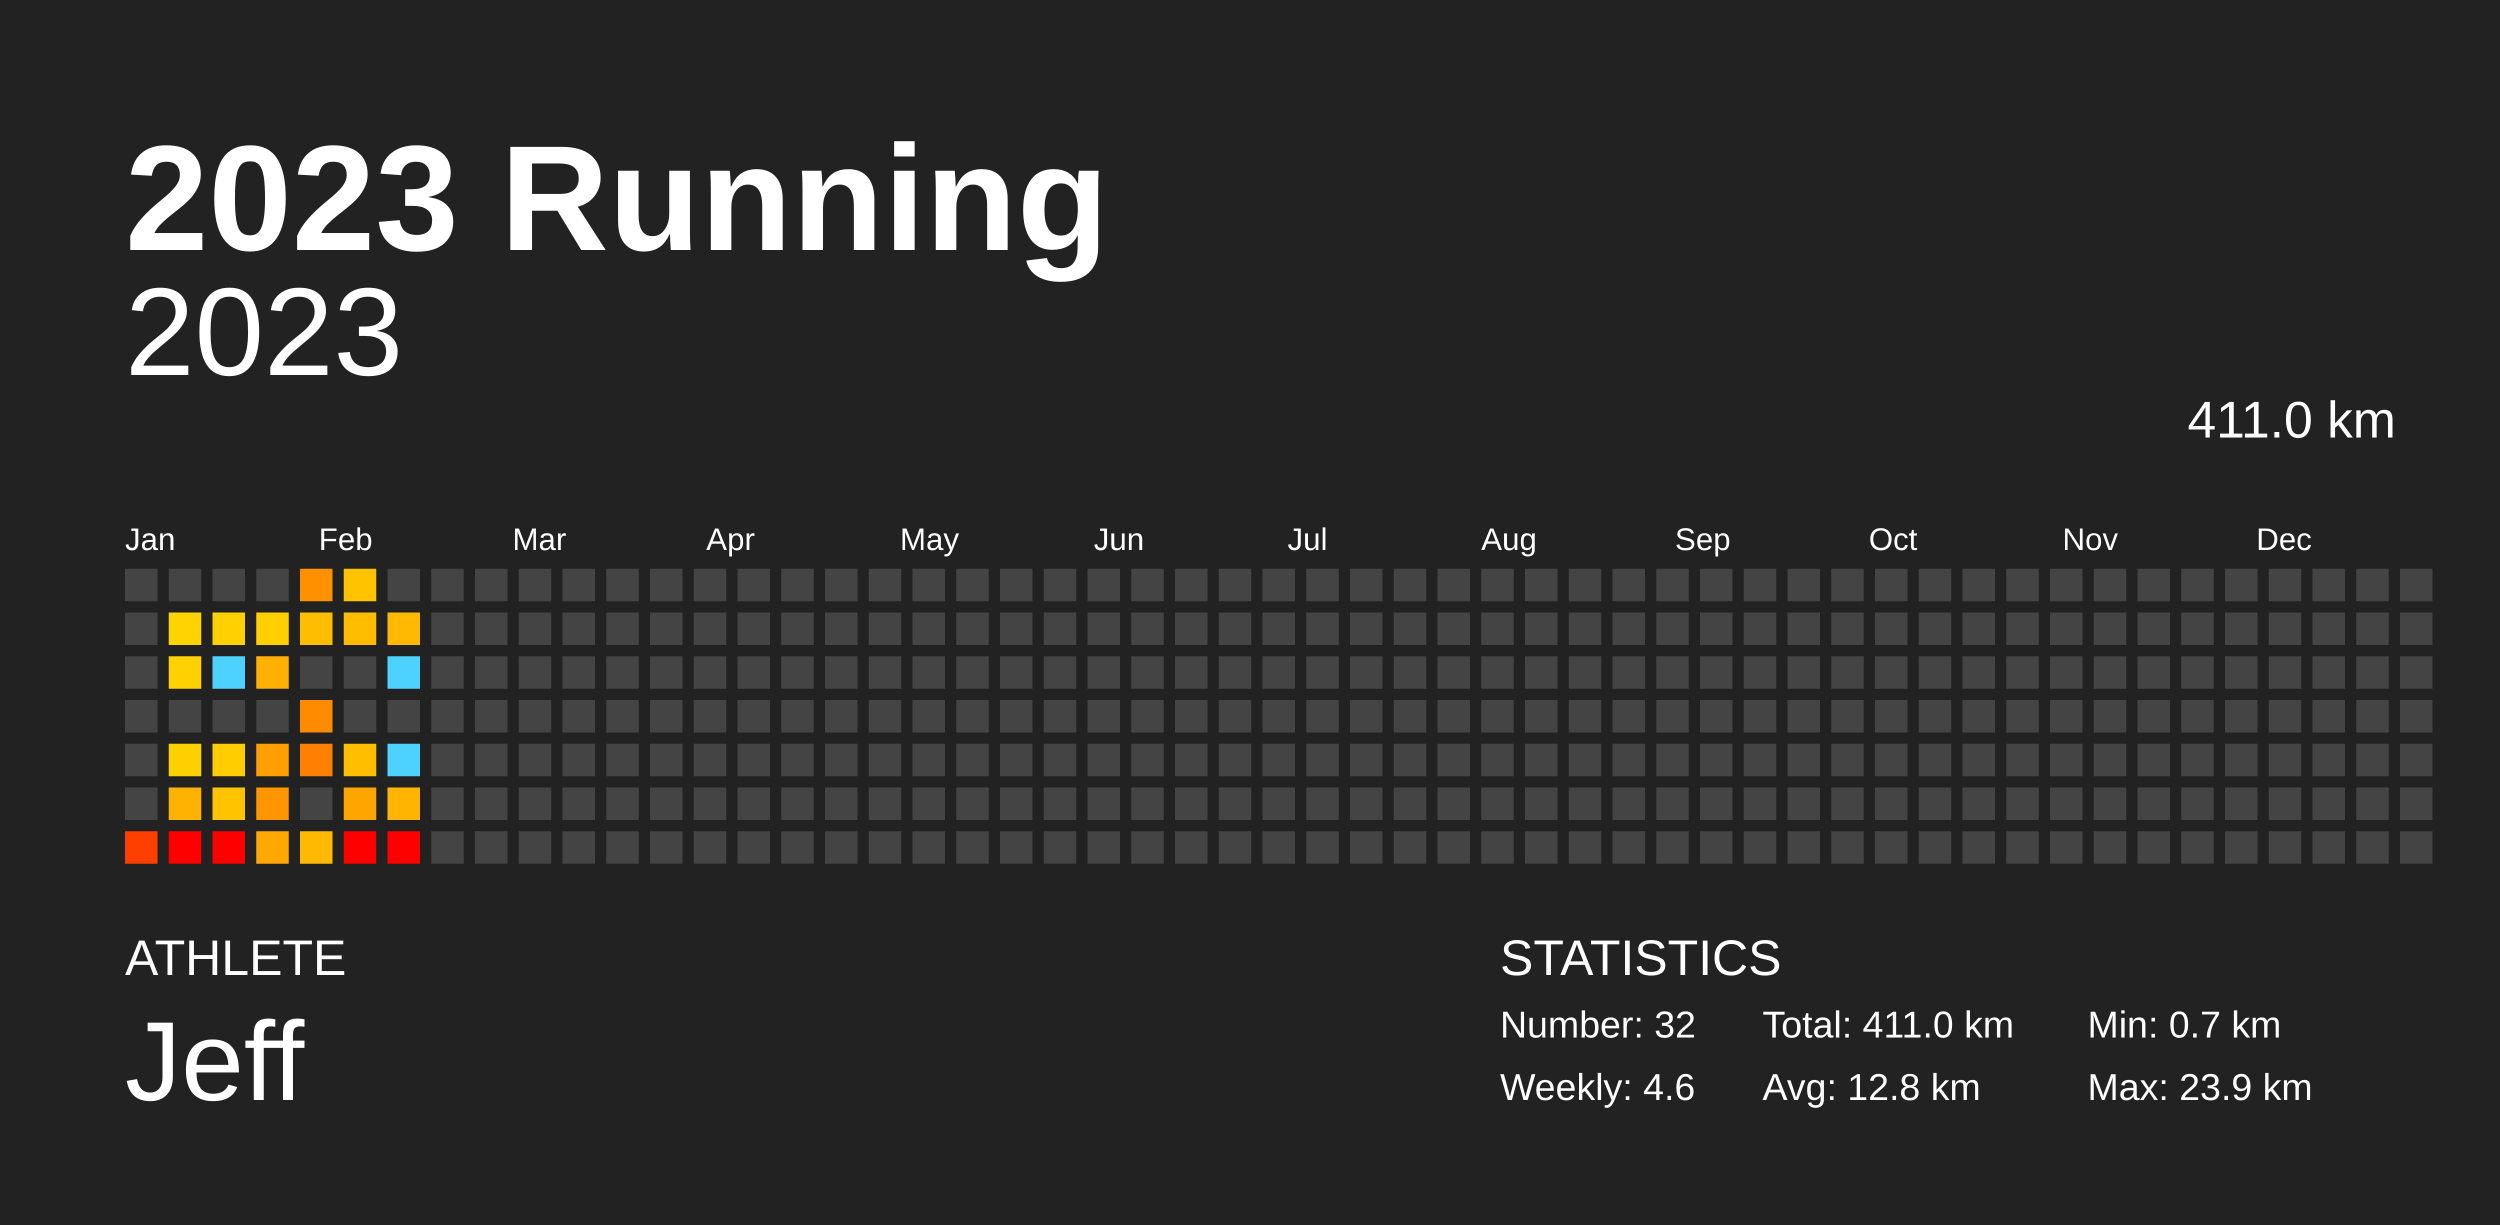
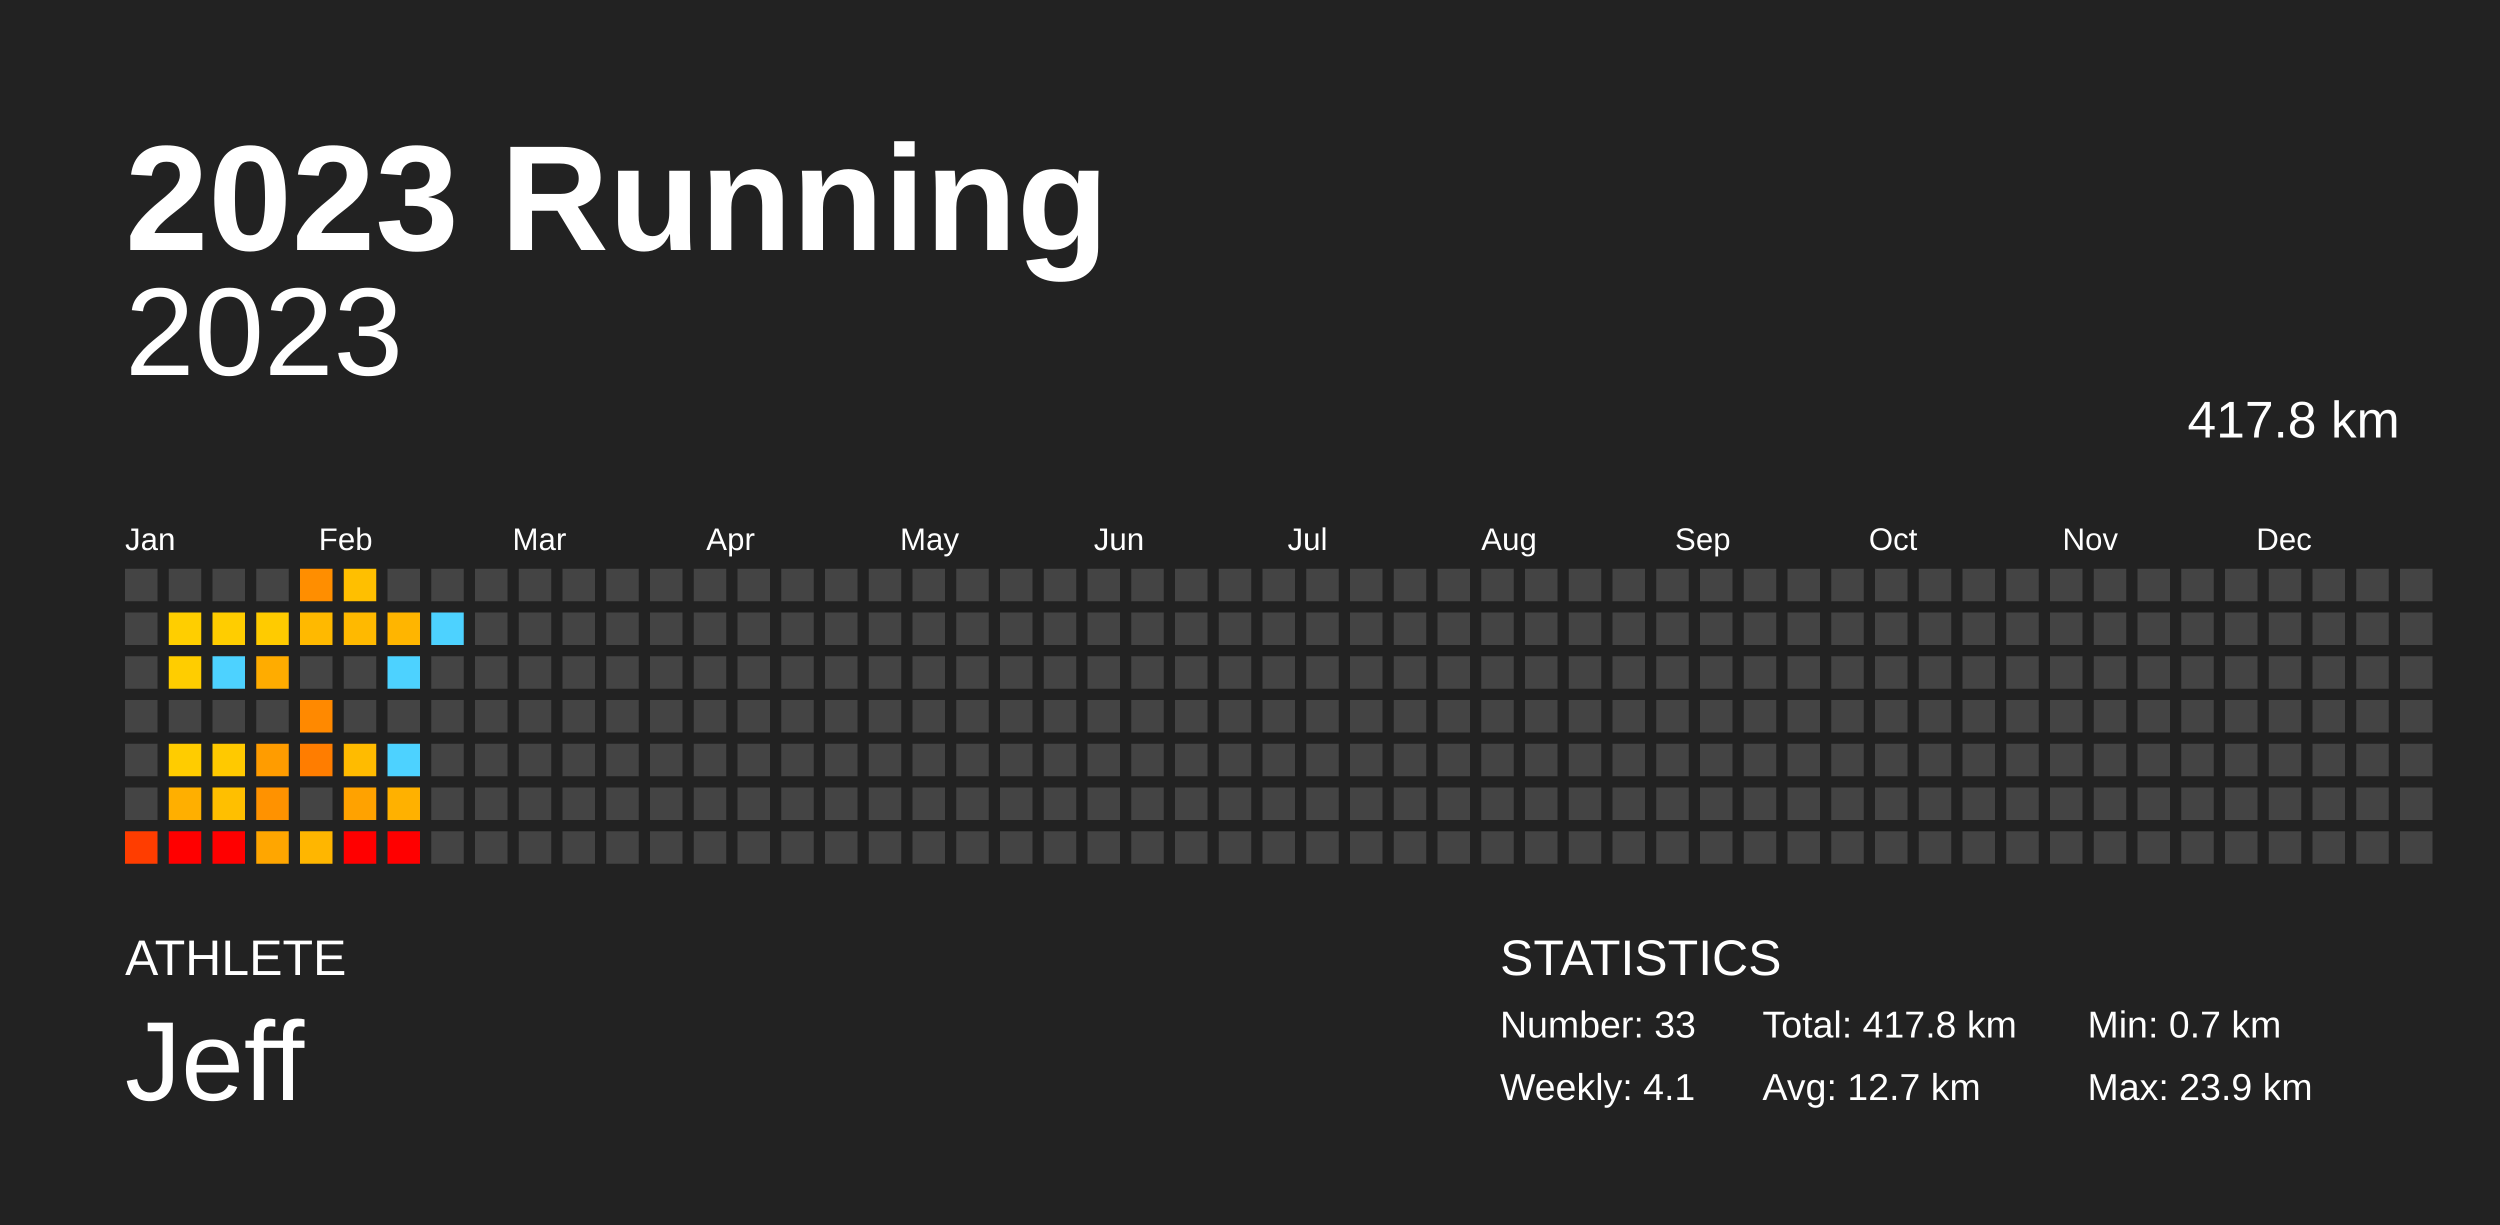
<svg xmlns="http://www.w3.org/2000/svg" baseProfile="full" height="98mm" version="1.1" viewBox="0,0,200,98" width="200mm">
  <defs />
  <rect fill="#222222" height="98" width="200" x="0" y="0" />
  <text fill="#FFFFFF" style="font-size:12px; font-family:Arial; font-weight:bold;" x="10" y="20">2023 Running</text>
  <text fill="#FFFFFF" style="font-size:4px; font-family:Arial" x="10" y="78">ATHLETE</text>
  <text fill="#FFFFFF" style="font-size:9px; font-family:Arial" x="10" y="88">Jeff</text>
  <text fill="#FFFFFF" style="font-size:4px; font-family:Arial" x="120" y="78">STATISTICS</text>
-   <text fill="#FFFFFF" style="font-size:3px; font-family:Arial" x="120" y="83">Number: 32</text>
-   <text fill="#FFFFFF" style="font-size:3px; font-family:Arial" x="120" y="88">Weekly: 4.6</text>
-   <text fill="#FFFFFF" style="font-size:3px; font-family:Arial" x="141" y="83">Total: 411.0 km</text>
-   <text fill="#FFFFFF" style="font-size:3px; font-family:Arial" x="141" y="88">Avg: 12.8 km</text>
+   <text fill="#FFFFFF" style="font-size:3px; font-family:Arial" x="120" y="83">Number: 33</text>
+   <text fill="#FFFFFF" style="font-size:3px; font-family:Arial" x="120" y="88">Weekly: 4.1</text>
+   <text fill="#FFFFFF" style="font-size:3px; font-family:Arial" x="141" y="83">Total: 417.8 km</text>
+   <text fill="#FFFFFF" style="font-size:3px; font-family:Arial" x="141" y="88">Avg: 12.7 km</text>
  <text fill="#FFFFFF" style="font-size:3px; font-family:Arial" x="167" y="83">Min: 0.7 km</text>
  <text fill="#FFFFFF" style="font-size:3px; font-family:Arial" x="167" y="88">Max: 23.9 km</text>
  <text alignment-baseline="hanging" fill="#FFFFFF" style="font-size:10.0px; font-family:Arial;" x="10" y="30">2023</text>
-   <text alignment-baseline="hanging" fill="#FFFFFF" style="font-size:4.125px; font-family:Arial;" x="175" y="35">411.0 km</text>
+   <text alignment-baseline="hanging" fill="#FFFFFF" style="font-size:4.125px; font-family:Arial;" x="175" y="35">417.8 km</text>
  <text fill="#FFFFFF" style="font-size:2.5px; font-family:Arial" x="10.0" y="44">Jan</text>
  <text fill="#FFFFFF" style="font-size:2.5px; font-family:Arial" x="25.5" y="44">Feb</text>
  <text fill="#FFFFFF" style="font-size:2.5px; font-family:Arial" x="41.0" y="44">Mar</text>
  <text fill="#FFFFFF" style="font-size:2.5px; font-family:Arial" x="56.5" y="44">Apr</text>
  <text fill="#FFFFFF" style="font-size:2.5px; font-family:Arial" x="72.0" y="44">May</text>
  <text fill="#FFFFFF" style="font-size:2.5px; font-family:Arial" x="87.5" y="44">Jun</text>
  <text fill="#FFFFFF" style="font-size:2.5px; font-family:Arial" x="103.0" y="44">Jul</text>
  <text fill="#FFFFFF" style="font-size:2.5px; font-family:Arial" x="118.5" y="44">Aug</text>
  <text fill="#FFFFFF" style="font-size:2.5px; font-family:Arial" x="134.0" y="44">Sep</text>
  <text fill="#FFFFFF" style="font-size:2.5px; font-family:Arial" x="149.5" y="44">Oct</text>
  <text fill="#FFFFFF" style="font-size:2.5px; font-family:Arial" x="165.0" y="44">Nov</text>
  <text fill="#FFFFFF" style="font-size:2.5px; font-family:Arial" x="180.5" y="44">Dec</text>
  <rect fill="#444444" height="2.6" width="2.6" x="10.0" y="45.5" />
  <rect fill="#444444" height="2.6" width="2.6" x="10.0" y="49.0" />
  <rect fill="#444444" height="2.6" width="2.6" x="10.0" y="52.5" />
  <rect fill="#444444" height="2.6" width="2.6" x="10.0" y="56.0" />
  <rect fill="#444444" height="2.6" width="2.6" x="10.0" y="59.5" />
  <rect fill="#444444" height="2.6" width="2.6" x="10.0" y="63.0" />
-   <rect fill="#ff3f00" height="2.6" width="2.6" x="10.0" y="66.5" />
+   <rect fill="#ff3d00" height="2.6" width="2.6" x="10.0" y="66.5" />
  <rect fill="#444444" height="2.6" width="2.6" x="13.5" y="45.5" />
-   <rect fill="#ffd200" height="2.6" width="2.6" x="13.5" y="49.0" />
-   <rect fill="#ffd100" height="2.6" width="2.6" x="13.5" y="52.5" />
+   <rect fill="#ffce00" height="2.6" width="2.6" x="13.5" y="49.0" />
+   <rect fill="#ffcd00" height="2.6" width="2.6" x="13.5" y="52.5" />
  <rect fill="#444444" height="2.6" width="2.6" x="13.5" y="56.0" />
-   <rect fill="#ffd000" height="2.6" width="2.6" x="13.5" y="59.5" />
-   <rect fill="#ffb300" height="2.6" width="2.6" x="13.5" y="63.0" />
+   <rect fill="#ffcc00" height="2.6" width="2.6" x="13.5" y="59.5" />
+   <rect fill="#ffaf00" height="2.6" width="2.6" x="13.5" y="63.0" />
  <rect fill="red" height="2.6" width="2.6" x="13.5" y="66.5" />
  <rect fill="#444444" height="2.6" width="2.6" x="17.0" y="45.5" />
-   <rect fill="#ffd100" height="2.6" width="2.6" x="17.0" y="49.0" />
+   <rect fill="#ffcd00" height="2.6" width="2.6" x="17.0" y="49.0" />
  <rect fill="#4dd2ff" height="2.6" width="2.6" x="17.0" y="52.5" />
  <rect fill="#444444" height="2.6" width="2.6" x="17.0" y="56.0" />
-   <rect fill="#ffcd00" height="2.6" width="2.6" x="17.0" y="59.5" />
-   <rect fill="#ffc300" height="2.6" width="2.6" x="17.0" y="63.0" />
+   <rect fill="#ffc900" height="2.6" width="2.6" x="17.0" y="59.5" />
+   <rect fill="#ffbf00" height="2.6" width="2.6" x="17.0" y="63.0" />
  <rect fill="red" height="2.6" width="2.6" x="17.0" y="66.5" />
  <rect fill="#444444" height="2.6" width="2.6" x="20.5" y="45.5" />
-   <rect fill="#ffcf00" height="2.6" width="2.6" x="20.5" y="49.0" />
-   <rect fill="#ffb000" height="2.6" width="2.6" x="20.5" y="52.5" />
+   <rect fill="#ffcb00" height="2.6" width="2.6" x="20.5" y="49.0" />
+   <rect fill="#ffac00" height="2.6" width="2.6" x="20.5" y="52.5" />
  <rect fill="#444444" height="2.6" width="2.6" x="20.5" y="56.0" />
-   <rect fill="#ff9f00" height="2.6" width="2.6" x="20.5" y="59.5" />
-   <rect fill="#ff9500" height="2.6" width="2.6" x="20.5" y="63.0" />
-   <rect fill="#ffa900" height="2.6" width="2.6" x="20.5" y="66.5" />
-   <rect fill="#ff9000" height="2.6" width="2.6" x="24.0" y="45.5" />
-   <rect fill="#ffbd00" height="2.6" width="2.6" x="24.0" y="49.0" />
+   <rect fill="#ff9c00" height="2.6" width="2.6" x="20.5" y="59.5" />
+   <rect fill="#ff9200" height="2.6" width="2.6" x="20.5" y="63.0" />
+   <rect fill="#ffa600" height="2.6" width="2.6" x="20.5" y="66.5" />
+   <rect fill="#ff8e00" height="2.6" width="2.6" x="24.0" y="45.5" />
+   <rect fill="#ffb900" height="2.6" width="2.6" x="24.0" y="49.0" />
  <rect fill="#444444" height="2.6" width="2.6" x="24.0" y="52.5" />
-   <rect fill="#ff8c00" height="2.6" width="2.6" x="24.0" y="56.0" />
-   <rect fill="#ff7f00" height="2.6" width="2.6" x="24.0" y="59.5" />
+   <rect fill="#ff8900" height="2.6" width="2.6" x="24.0" y="56.0" />
+   <rect fill="#ff7d00" height="2.6" width="2.6" x="24.0" y="59.5" />
  <rect fill="#444444" height="2.6" width="2.6" x="24.0" y="63.0" />
-   <rect fill="#ffb900" height="2.6" width="2.6" x="24.0" y="66.5" />
-   <rect fill="#ffc300" height="2.6" width="2.6" x="27.5" y="45.5" />
-   <rect fill="#ffbc00" height="2.6" width="2.6" x="27.5" y="49.0" />
+   <rect fill="#ffb600" height="2.6" width="2.6" x="24.0" y="66.5" />
+   <rect fill="#ffbf00" height="2.6" width="2.6" x="27.5" y="45.5" />
+   <rect fill="#ffb900" height="2.6" width="2.6" x="27.5" y="49.0" />
  <rect fill="#444444" height="2.6" width="2.6" x="27.5" y="52.5" />
  <rect fill="#444444" height="2.6" width="2.6" x="27.5" y="56.0" />
-   <rect fill="#ffbf00" height="2.6" width="2.6" x="27.5" y="59.5" />
-   <rect fill="#ffa500" height="2.6" width="2.6" x="27.5" y="63.0" />
+   <rect fill="#ffbb00" height="2.6" width="2.6" x="27.5" y="59.5" />
+   <rect fill="#ffa200" height="2.6" width="2.6" x="27.5" y="63.0" />
  <rect fill="red" height="2.6" width="2.6" x="27.5" y="66.5" />
  <rect fill="#444444" height="2.6" width="2.6" x="31.0" y="45.5" />
-   <rect fill="#ffb900" height="2.6" width="2.6" x="31.0" y="49.0" />
+   <rect fill="#ffb500" height="2.6" width="2.6" x="31.0" y="49.0" />
  <rect fill="#4dd2ff" height="2.6" width="2.6" x="31.0" y="52.5" />
  <rect fill="#444444" height="2.6" width="2.6" x="31.0" y="56.0" />
  <rect fill="#4dd2ff" height="2.6" width="2.6" x="31.0" y="59.5" />
-   <rect fill="#ffb500" height="2.6" width="2.6" x="31.0" y="63.0" />
+   <rect fill="#ffb100" height="2.6" width="2.6" x="31.0" y="63.0" />
  <rect fill="red" height="2.6" width="2.6" x="31.0" y="66.5" />
  <rect fill="#444444" height="2.6" width="2.6" x="34.5" y="45.5" />
-   <rect fill="#444444" height="2.6" width="2.6" x="34.5" y="49.0" />
+   <rect fill="#4dd2ff" height="2.6" width="2.6" x="34.5" y="49.0" />
  <rect fill="#444444" height="2.6" width="2.6" x="34.5" y="52.5" />
  <rect fill="#444444" height="2.6" width="2.6" x="34.5" y="56.0" />
  <rect fill="#444444" height="2.6" width="2.6" x="34.5" y="59.5" />
  <rect fill="#444444" height="2.6" width="2.6" x="34.5" y="63.0" />
  <rect fill="#444444" height="2.6" width="2.6" x="34.5" y="66.5" />
  <rect fill="#444444" height="2.6" width="2.6" x="38.0" y="45.5" />
  <rect fill="#444444" height="2.6" width="2.6" x="38.0" y="49.0" />
  <rect fill="#444444" height="2.6" width="2.6" x="38.0" y="52.5" />
  <rect fill="#444444" height="2.6" width="2.6" x="38.0" y="56.0" />
  <rect fill="#444444" height="2.6" width="2.6" x="38.0" y="59.5" />
  <rect fill="#444444" height="2.6" width="2.6" x="38.0" y="63.0" />
  <rect fill="#444444" height="2.6" width="2.6" x="38.0" y="66.5" />
  <rect fill="#444444" height="2.6" width="2.6" x="41.5" y="45.5" />
  <rect fill="#444444" height="2.6" width="2.6" x="41.5" y="49.0" />
  <rect fill="#444444" height="2.6" width="2.6" x="41.5" y="52.5" />
  <rect fill="#444444" height="2.6" width="2.6" x="41.5" y="56.0" />
  <rect fill="#444444" height="2.6" width="2.6" x="41.5" y="59.5" />
  <rect fill="#444444" height="2.6" width="2.6" x="41.5" y="63.0" />
  <rect fill="#444444" height="2.6" width="2.6" x="41.5" y="66.5" />
  <rect fill="#444444" height="2.6" width="2.6" x="45.0" y="45.5" />
  <rect fill="#444444" height="2.6" width="2.6" x="45.0" y="49.0" />
  <rect fill="#444444" height="2.6" width="2.6" x="45.0" y="52.5" />
  <rect fill="#444444" height="2.6" width="2.6" x="45.0" y="56.0" />
  <rect fill="#444444" height="2.6" width="2.6" x="45.0" y="59.5" />
  <rect fill="#444444" height="2.6" width="2.6" x="45.0" y="63.0" />
  <rect fill="#444444" height="2.6" width="2.6" x="45.0" y="66.5" />
  <rect fill="#444444" height="2.6" width="2.6" x="48.5" y="45.5" />
  <rect fill="#444444" height="2.6" width="2.6" x="48.5" y="49.0" />
  <rect fill="#444444" height="2.6" width="2.6" x="48.5" y="52.5" />
  <rect fill="#444444" height="2.6" width="2.6" x="48.5" y="56.0" />
  <rect fill="#444444" height="2.6" width="2.6" x="48.5" y="59.5" />
  <rect fill="#444444" height="2.6" width="2.6" x="48.5" y="63.0" />
  <rect fill="#444444" height="2.6" width="2.6" x="48.5" y="66.5" />
  <rect fill="#444444" height="2.6" width="2.6" x="52.0" y="45.5" />
  <rect fill="#444444" height="2.6" width="2.6" x="52.0" y="49.0" />
  <rect fill="#444444" height="2.6" width="2.6" x="52.0" y="52.5" />
  <rect fill="#444444" height="2.6" width="2.6" x="52.0" y="56.0" />
  <rect fill="#444444" height="2.6" width="2.6" x="52.0" y="59.5" />
  <rect fill="#444444" height="2.6" width="2.6" x="52.0" y="63.0" />
  <rect fill="#444444" height="2.6" width="2.6" x="52.0" y="66.5" />
  <rect fill="#444444" height="2.6" width="2.6" x="55.5" y="45.5" />
  <rect fill="#444444" height="2.6" width="2.6" x="55.5" y="49.0" />
  <rect fill="#444444" height="2.6" width="2.6" x="55.5" y="52.5" />
  <rect fill="#444444" height="2.6" width="2.6" x="55.5" y="56.0" />
  <rect fill="#444444" height="2.6" width="2.6" x="55.5" y="59.5" />
  <rect fill="#444444" height="2.6" width="2.6" x="55.5" y="63.0" />
  <rect fill="#444444" height="2.6" width="2.6" x="55.5" y="66.5" />
  <rect fill="#444444" height="2.6" width="2.6" x="59.0" y="45.5" />
  <rect fill="#444444" height="2.6" width="2.6" x="59.0" y="49.0" />
  <rect fill="#444444" height="2.6" width="2.6" x="59.0" y="52.5" />
  <rect fill="#444444" height="2.6" width="2.6" x="59.0" y="56.0" />
  <rect fill="#444444" height="2.6" width="2.6" x="59.0" y="59.5" />
  <rect fill="#444444" height="2.6" width="2.6" x="59.0" y="63.0" />
  <rect fill="#444444" height="2.6" width="2.6" x="59.0" y="66.5" />
  <rect fill="#444444" height="2.6" width="2.6" x="62.5" y="45.5" />
  <rect fill="#444444" height="2.6" width="2.6" x="62.5" y="49.0" />
  <rect fill="#444444" height="2.6" width="2.6" x="62.5" y="52.5" />
  <rect fill="#444444" height="2.6" width="2.6" x="62.5" y="56.0" />
  <rect fill="#444444" height="2.6" width="2.6" x="62.5" y="59.5" />
  <rect fill="#444444" height="2.6" width="2.6" x="62.5" y="63.0" />
  <rect fill="#444444" height="2.6" width="2.6" x="62.5" y="66.5" />
  <rect fill="#444444" height="2.6" width="2.6" x="66.0" y="45.5" />
  <rect fill="#444444" height="2.6" width="2.6" x="66.0" y="49.0" />
  <rect fill="#444444" height="2.6" width="2.6" x="66.0" y="52.5" />
  <rect fill="#444444" height="2.6" width="2.6" x="66.0" y="56.0" />
  <rect fill="#444444" height="2.6" width="2.6" x="66.0" y="59.5" />
  <rect fill="#444444" height="2.6" width="2.6" x="66.0" y="63.0" />
  <rect fill="#444444" height="2.6" width="2.6" x="66.0" y="66.5" />
  <rect fill="#444444" height="2.6" width="2.6" x="69.5" y="45.5" />
  <rect fill="#444444" height="2.6" width="2.6" x="69.5" y="49.0" />
  <rect fill="#444444" height="2.6" width="2.6" x="69.5" y="52.5" />
  <rect fill="#444444" height="2.6" width="2.6" x="69.5" y="56.0" />
  <rect fill="#444444" height="2.6" width="2.6" x="69.5" y="59.5" />
  <rect fill="#444444" height="2.6" width="2.6" x="69.5" y="63.0" />
  <rect fill="#444444" height="2.6" width="2.6" x="69.5" y="66.5" />
  <rect fill="#444444" height="2.6" width="2.6" x="73.0" y="45.5" />
  <rect fill="#444444" height="2.6" width="2.6" x="73.0" y="49.0" />
  <rect fill="#444444" height="2.6" width="2.6" x="73.0" y="52.5" />
  <rect fill="#444444" height="2.6" width="2.6" x="73.0" y="56.0" />
  <rect fill="#444444" height="2.6" width="2.6" x="73.0" y="59.5" />
  <rect fill="#444444" height="2.6" width="2.6" x="73.0" y="63.0" />
  <rect fill="#444444" height="2.6" width="2.6" x="73.0" y="66.5" />
  <rect fill="#444444" height="2.6" width="2.6" x="76.5" y="45.5" />
  <rect fill="#444444" height="2.6" width="2.6" x="76.5" y="49.0" />
  <rect fill="#444444" height="2.6" width="2.6" x="76.5" y="52.5" />
  <rect fill="#444444" height="2.6" width="2.6" x="76.5" y="56.0" />
  <rect fill="#444444" height="2.6" width="2.6" x="76.5" y="59.5" />
  <rect fill="#444444" height="2.6" width="2.6" x="76.5" y="63.0" />
  <rect fill="#444444" height="2.6" width="2.6" x="76.5" y="66.5" />
  <rect fill="#444444" height="2.6" width="2.6" x="80.0" y="45.5" />
  <rect fill="#444444" height="2.6" width="2.6" x="80.0" y="49.0" />
  <rect fill="#444444" height="2.6" width="2.6" x="80.0" y="52.5" />
  <rect fill="#444444" height="2.6" width="2.6" x="80.0" y="56.0" />
  <rect fill="#444444" height="2.6" width="2.6" x="80.0" y="59.5" />
  <rect fill="#444444" height="2.6" width="2.6" x="80.0" y="63.0" />
  <rect fill="#444444" height="2.6" width="2.6" x="80.0" y="66.5" />
  <rect fill="#444444" height="2.6" width="2.6" x="83.5" y="45.5" />
  <rect fill="#444444" height="2.6" width="2.6" x="83.5" y="49.0" />
  <rect fill="#444444" height="2.6" width="2.6" x="83.5" y="52.5" />
  <rect fill="#444444" height="2.6" width="2.6" x="83.5" y="56.0" />
  <rect fill="#444444" height="2.6" width="2.6" x="83.5" y="59.5" />
  <rect fill="#444444" height="2.6" width="2.6" x="83.5" y="63.0" />
  <rect fill="#444444" height="2.6" width="2.6" x="83.5" y="66.5" />
  <rect fill="#444444" height="2.6" width="2.6" x="87.0" y="45.5" />
  <rect fill="#444444" height="2.6" width="2.6" x="87.0" y="49.0" />
  <rect fill="#444444" height="2.6" width="2.6" x="87.0" y="52.5" />
  <rect fill="#444444" height="2.6" width="2.6" x="87.0" y="56.0" />
  <rect fill="#444444" height="2.6" width="2.6" x="87.0" y="59.5" />
  <rect fill="#444444" height="2.6" width="2.6" x="87.0" y="63.0" />
  <rect fill="#444444" height="2.6" width="2.6" x="87.0" y="66.5" />
  <rect fill="#444444" height="2.6" width="2.6" x="90.5" y="45.5" />
  <rect fill="#444444" height="2.6" width="2.6" x="90.5" y="49.0" />
  <rect fill="#444444" height="2.6" width="2.6" x="90.5" y="52.5" />
  <rect fill="#444444" height="2.6" width="2.6" x="90.5" y="56.0" />
  <rect fill="#444444" height="2.6" width="2.6" x="90.5" y="59.5" />
  <rect fill="#444444" height="2.6" width="2.6" x="90.5" y="63.0" />
  <rect fill="#444444" height="2.6" width="2.6" x="90.5" y="66.5" />
  <rect fill="#444444" height="2.6" width="2.6" x="94.0" y="45.5" />
  <rect fill="#444444" height="2.6" width="2.6" x="94.0" y="49.0" />
  <rect fill="#444444" height="2.6" width="2.6" x="94.0" y="52.5" />
  <rect fill="#444444" height="2.6" width="2.6" x="94.0" y="56.0" />
  <rect fill="#444444" height="2.6" width="2.6" x="94.0" y="59.5" />
  <rect fill="#444444" height="2.6" width="2.6" x="94.0" y="63.0" />
  <rect fill="#444444" height="2.6" width="2.6" x="94.0" y="66.5" />
  <rect fill="#444444" height="2.6" width="2.6" x="97.5" y="45.5" />
  <rect fill="#444444" height="2.6" width="2.6" x="97.5" y="49.0" />
  <rect fill="#444444" height="2.6" width="2.6" x="97.5" y="52.5" />
  <rect fill="#444444" height="2.6" width="2.6" x="97.5" y="56.0" />
  <rect fill="#444444" height="2.6" width="2.6" x="97.5" y="59.5" />
  <rect fill="#444444" height="2.6" width="2.6" x="97.5" y="63.0" />
  <rect fill="#444444" height="2.6" width="2.6" x="97.5" y="66.5" />
  <rect fill="#444444" height="2.6" width="2.6" x="101.0" y="45.5" />
  <rect fill="#444444" height="2.6" width="2.6" x="101.0" y="49.0" />
  <rect fill="#444444" height="2.6" width="2.6" x="101.0" y="52.5" />
  <rect fill="#444444" height="2.6" width="2.6" x="101.0" y="56.0" />
  <rect fill="#444444" height="2.6" width="2.6" x="101.0" y="59.5" />
  <rect fill="#444444" height="2.6" width="2.6" x="101.0" y="63.0" />
  <rect fill="#444444" height="2.6" width="2.6" x="101.0" y="66.5" />
  <rect fill="#444444" height="2.6" width="2.6" x="104.5" y="45.5" />
  <rect fill="#444444" height="2.6" width="2.6" x="104.5" y="49.0" />
  <rect fill="#444444" height="2.6" width="2.6" x="104.5" y="52.5" />
  <rect fill="#444444" height="2.6" width="2.6" x="104.5" y="56.0" />
  <rect fill="#444444" height="2.6" width="2.6" x="104.5" y="59.5" />
  <rect fill="#444444" height="2.6" width="2.6" x="104.5" y="63.0" />
  <rect fill="#444444" height="2.6" width="2.6" x="104.5" y="66.5" />
  <rect fill="#444444" height="2.6" width="2.6" x="108.0" y="45.5" />
  <rect fill="#444444" height="2.6" width="2.6" x="108.0" y="49.0" />
  <rect fill="#444444" height="2.6" width="2.6" x="108.0" y="52.5" />
  <rect fill="#444444" height="2.6" width="2.6" x="108.0" y="56.0" />
  <rect fill="#444444" height="2.6" width="2.6" x="108.0" y="59.5" />
  <rect fill="#444444" height="2.6" width="2.6" x="108.0" y="63.0" />
  <rect fill="#444444" height="2.6" width="2.6" x="108.0" y="66.5" />
  <rect fill="#444444" height="2.6" width="2.6" x="111.5" y="45.5" />
  <rect fill="#444444" height="2.6" width="2.6" x="111.5" y="49.0" />
  <rect fill="#444444" height="2.6" width="2.6" x="111.5" y="52.5" />
  <rect fill="#444444" height="2.6" width="2.6" x="111.5" y="56.0" />
  <rect fill="#444444" height="2.6" width="2.6" x="111.5" y="59.5" />
  <rect fill="#444444" height="2.6" width="2.6" x="111.5" y="63.0" />
  <rect fill="#444444" height="2.6" width="2.6" x="111.5" y="66.5" />
  <rect fill="#444444" height="2.6" width="2.6" x="115.0" y="45.5" />
  <rect fill="#444444" height="2.6" width="2.6" x="115.0" y="49.0" />
  <rect fill="#444444" height="2.6" width="2.6" x="115.0" y="52.5" />
  <rect fill="#444444" height="2.6" width="2.6" x="115.0" y="56.0" />
  <rect fill="#444444" height="2.6" width="2.6" x="115.0" y="59.5" />
  <rect fill="#444444" height="2.6" width="2.6" x="115.0" y="63.0" />
  <rect fill="#444444" height="2.6" width="2.6" x="115.0" y="66.5" />
  <rect fill="#444444" height="2.6" width="2.6" x="118.5" y="45.5" />
  <rect fill="#444444" height="2.6" width="2.6" x="118.5" y="49.0" />
  <rect fill="#444444" height="2.6" width="2.6" x="118.5" y="52.5" />
  <rect fill="#444444" height="2.6" width="2.6" x="118.5" y="56.0" />
  <rect fill="#444444" height="2.6" width="2.6" x="118.5" y="59.5" />
  <rect fill="#444444" height="2.6" width="2.6" x="118.5" y="63.0" />
  <rect fill="#444444" height="2.6" width="2.6" x="118.5" y="66.5" />
  <rect fill="#444444" height="2.6" width="2.6" x="122.0" y="45.5" />
  <rect fill="#444444" height="2.6" width="2.6" x="122.0" y="49.0" />
  <rect fill="#444444" height="2.6" width="2.6" x="122.0" y="52.5" />
  <rect fill="#444444" height="2.6" width="2.6" x="122.0" y="56.0" />
  <rect fill="#444444" height="2.6" width="2.6" x="122.0" y="59.5" />
  <rect fill="#444444" height="2.6" width="2.6" x="122.0" y="63.0" />
  <rect fill="#444444" height="2.6" width="2.6" x="122.0" y="66.5" />
  <rect fill="#444444" height="2.6" width="2.6" x="125.5" y="45.5" />
  <rect fill="#444444" height="2.6" width="2.6" x="125.5" y="49.0" />
  <rect fill="#444444" height="2.6" width="2.6" x="125.5" y="52.5" />
  <rect fill="#444444" height="2.6" width="2.6" x="125.5" y="56.0" />
  <rect fill="#444444" height="2.6" width="2.6" x="125.5" y="59.5" />
  <rect fill="#444444" height="2.6" width="2.6" x="125.5" y="63.0" />
  <rect fill="#444444" height="2.6" width="2.6" x="125.5" y="66.5" />
  <rect fill="#444444" height="2.6" width="2.6" x="129.0" y="45.5" />
  <rect fill="#444444" height="2.6" width="2.6" x="129.0" y="49.0" />
  <rect fill="#444444" height="2.6" width="2.6" x="129.0" y="52.5" />
  <rect fill="#444444" height="2.6" width="2.6" x="129.0" y="56.0" />
  <rect fill="#444444" height="2.6" width="2.6" x="129.0" y="59.5" />
  <rect fill="#444444" height="2.6" width="2.6" x="129.0" y="63.0" />
  <rect fill="#444444" height="2.6" width="2.6" x="129.0" y="66.5" />
  <rect fill="#444444" height="2.6" width="2.6" x="132.5" y="45.5" />
  <rect fill="#444444" height="2.6" width="2.6" x="132.5" y="49.0" />
  <rect fill="#444444" height="2.6" width="2.6" x="132.5" y="52.5" />
  <rect fill="#444444" height="2.6" width="2.6" x="132.5" y="56.0" />
  <rect fill="#444444" height="2.6" width="2.6" x="132.5" y="59.5" />
  <rect fill="#444444" height="2.6" width="2.6" x="132.5" y="63.0" />
  <rect fill="#444444" height="2.6" width="2.6" x="132.5" y="66.5" />
  <rect fill="#444444" height="2.6" width="2.6" x="136.0" y="45.5" />
  <rect fill="#444444" height="2.6" width="2.6" x="136.0" y="49.0" />
  <rect fill="#444444" height="2.6" width="2.6" x="136.0" y="52.5" />
  <rect fill="#444444" height="2.6" width="2.6" x="136.0" y="56.0" />
  <rect fill="#444444" height="2.6" width="2.6" x="136.0" y="59.5" />
  <rect fill="#444444" height="2.6" width="2.6" x="136.0" y="63.0" />
  <rect fill="#444444" height="2.6" width="2.6" x="136.0" y="66.5" />
  <rect fill="#444444" height="2.6" width="2.6" x="139.5" y="45.5" />
  <rect fill="#444444" height="2.6" width="2.6" x="139.5" y="49.0" />
  <rect fill="#444444" height="2.6" width="2.6" x="139.5" y="52.5" />
  <rect fill="#444444" height="2.6" width="2.6" x="139.5" y="56.0" />
  <rect fill="#444444" height="2.6" width="2.6" x="139.5" y="59.5" />
  <rect fill="#444444" height="2.6" width="2.6" x="139.5" y="63.0" />
  <rect fill="#444444" height="2.6" width="2.6" x="139.5" y="66.5" />
  <rect fill="#444444" height="2.6" width="2.6" x="143.0" y="45.5" />
  <rect fill="#444444" height="2.6" width="2.6" x="143.0" y="49.0" />
  <rect fill="#444444" height="2.6" width="2.6" x="143.0" y="52.5" />
  <rect fill="#444444" height="2.6" width="2.6" x="143.0" y="56.0" />
  <rect fill="#444444" height="2.6" width="2.6" x="143.0" y="59.5" />
  <rect fill="#444444" height="2.6" width="2.6" x="143.0" y="63.0" />
  <rect fill="#444444" height="2.6" width="2.6" x="143.0" y="66.5" />
  <rect fill="#444444" height="2.6" width="2.6" x="146.5" y="45.5" />
  <rect fill="#444444" height="2.6" width="2.6" x="146.5" y="49.0" />
  <rect fill="#444444" height="2.6" width="2.6" x="146.5" y="52.5" />
  <rect fill="#444444" height="2.6" width="2.6" x="146.5" y="56.0" />
  <rect fill="#444444" height="2.6" width="2.6" x="146.5" y="59.5" />
  <rect fill="#444444" height="2.6" width="2.6" x="146.5" y="63.0" />
  <rect fill="#444444" height="2.6" width="2.6" x="146.5" y="66.5" />
  <rect fill="#444444" height="2.6" width="2.6" x="150.0" y="45.5" />
  <rect fill="#444444" height="2.6" width="2.6" x="150.0" y="49.0" />
  <rect fill="#444444" height="2.6" width="2.6" x="150.0" y="52.5" />
  <rect fill="#444444" height="2.6" width="2.6" x="150.0" y="56.0" />
  <rect fill="#444444" height="2.6" width="2.6" x="150.0" y="59.5" />
  <rect fill="#444444" height="2.6" width="2.6" x="150.0" y="63.0" />
  <rect fill="#444444" height="2.6" width="2.6" x="150.0" y="66.5" />
  <rect fill="#444444" height="2.6" width="2.6" x="153.5" y="45.5" />
  <rect fill="#444444" height="2.6" width="2.6" x="153.5" y="49.0" />
  <rect fill="#444444" height="2.6" width="2.6" x="153.5" y="52.5" />
  <rect fill="#444444" height="2.6" width="2.6" x="153.5" y="56.0" />
  <rect fill="#444444" height="2.6" width="2.6" x="153.5" y="59.5" />
  <rect fill="#444444" height="2.6" width="2.6" x="153.5" y="63.0" />
  <rect fill="#444444" height="2.6" width="2.6" x="153.5" y="66.5" />
  <rect fill="#444444" height="2.6" width="2.6" x="157.0" y="45.5" />
  <rect fill="#444444" height="2.6" width="2.6" x="157.0" y="49.0" />
  <rect fill="#444444" height="2.6" width="2.6" x="157.0" y="52.5" />
  <rect fill="#444444" height="2.6" width="2.6" x="157.0" y="56.0" />
  <rect fill="#444444" height="2.6" width="2.6" x="157.0" y="59.5" />
  <rect fill="#444444" height="2.6" width="2.6" x="157.0" y="63.0" />
  <rect fill="#444444" height="2.6" width="2.6" x="157.0" y="66.5" />
  <rect fill="#444444" height="2.6" width="2.6" x="160.5" y="45.5" />
  <rect fill="#444444" height="2.6" width="2.6" x="160.5" y="49.0" />
  <rect fill="#444444" height="2.6" width="2.6" x="160.5" y="52.5" />
  <rect fill="#444444" height="2.6" width="2.6" x="160.5" y="56.0" />
  <rect fill="#444444" height="2.6" width="2.6" x="160.5" y="59.5" />
  <rect fill="#444444" height="2.6" width="2.6" x="160.5" y="63.0" />
  <rect fill="#444444" height="2.6" width="2.6" x="160.5" y="66.5" />
  <rect fill="#444444" height="2.6" width="2.6" x="164.0" y="45.5" />
  <rect fill="#444444" height="2.6" width="2.6" x="164.0" y="49.0" />
  <rect fill="#444444" height="2.6" width="2.6" x="164.0" y="52.5" />
  <rect fill="#444444" height="2.6" width="2.6" x="164.0" y="56.0" />
  <rect fill="#444444" height="2.6" width="2.6" x="164.0" y="59.5" />
  <rect fill="#444444" height="2.6" width="2.6" x="164.0" y="63.0" />
  <rect fill="#444444" height="2.6" width="2.6" x="164.0" y="66.5" />
  <rect fill="#444444" height="2.6" width="2.6" x="167.5" y="45.5" />
  <rect fill="#444444" height="2.6" width="2.6" x="167.5" y="49.0" />
  <rect fill="#444444" height="2.6" width="2.6" x="167.5" y="52.5" />
  <rect fill="#444444" height="2.6" width="2.6" x="167.5" y="56.0" />
  <rect fill="#444444" height="2.6" width="2.6" x="167.5" y="59.5" />
  <rect fill="#444444" height="2.6" width="2.6" x="167.5" y="63.0" />
  <rect fill="#444444" height="2.6" width="2.6" x="167.5" y="66.5" />
  <rect fill="#444444" height="2.6" width="2.6" x="171.0" y="45.5" />
  <rect fill="#444444" height="2.6" width="2.6" x="171.0" y="49.0" />
  <rect fill="#444444" height="2.6" width="2.6" x="171.0" y="52.5" />
  <rect fill="#444444" height="2.6" width="2.6" x="171.0" y="56.0" />
  <rect fill="#444444" height="2.6" width="2.6" x="171.0" y="59.5" />
  <rect fill="#444444" height="2.6" width="2.6" x="171.0" y="63.0" />
  <rect fill="#444444" height="2.6" width="2.6" x="171.0" y="66.5" />
  <rect fill="#444444" height="2.6" width="2.6" x="174.5" y="45.5" />
  <rect fill="#444444" height="2.6" width="2.6" x="174.5" y="49.0" />
  <rect fill="#444444" height="2.6" width="2.6" x="174.5" y="52.5" />
  <rect fill="#444444" height="2.6" width="2.6" x="174.5" y="56.0" />
  <rect fill="#444444" height="2.6" width="2.6" x="174.5" y="59.5" />
  <rect fill="#444444" height="2.6" width="2.6" x="174.5" y="63.0" />
  <rect fill="#444444" height="2.6" width="2.6" x="174.5" y="66.5" />
  <rect fill="#444444" height="2.6" width="2.6" x="178.0" y="45.5" />
  <rect fill="#444444" height="2.6" width="2.6" x="178.0" y="49.0" />
  <rect fill="#444444" height="2.6" width="2.6" x="178.0" y="52.5" />
  <rect fill="#444444" height="2.6" width="2.6" x="178.0" y="56.0" />
  <rect fill="#444444" height="2.6" width="2.6" x="178.0" y="59.5" />
  <rect fill="#444444" height="2.6" width="2.6" x="178.0" y="63.0" />
  <rect fill="#444444" height="2.6" width="2.6" x="178.0" y="66.5" />
  <rect fill="#444444" height="2.6" width="2.6" x="181.5" y="45.5" />
  <rect fill="#444444" height="2.6" width="2.6" x="181.5" y="49.0" />
  <rect fill="#444444" height="2.6" width="2.6" x="181.5" y="52.5" />
  <rect fill="#444444" height="2.6" width="2.6" x="181.5" y="56.0" />
  <rect fill="#444444" height="2.6" width="2.6" x="181.5" y="59.5" />
  <rect fill="#444444" height="2.6" width="2.6" x="181.5" y="63.0" />
  <rect fill="#444444" height="2.6" width="2.6" x="181.5" y="66.5" />
  <rect fill="#444444" height="2.6" width="2.6" x="185.0" y="45.5" />
  <rect fill="#444444" height="2.6" width="2.6" x="185.0" y="49.0" />
  <rect fill="#444444" height="2.6" width="2.6" x="185.0" y="52.5" />
  <rect fill="#444444" height="2.6" width="2.6" x="185.0" y="56.0" />
  <rect fill="#444444" height="2.6" width="2.6" x="185.0" y="59.5" />
  <rect fill="#444444" height="2.6" width="2.6" x="185.0" y="63.0" />
  <rect fill="#444444" height="2.6" width="2.6" x="185.0" y="66.5" />
  <rect fill="#444444" height="2.6" width="2.6" x="188.5" y="45.5" />
  <rect fill="#444444" height="2.6" width="2.6" x="188.5" y="49.0" />
  <rect fill="#444444" height="2.6" width="2.6" x="188.5" y="52.5" />
  <rect fill="#444444" height="2.6" width="2.6" x="188.5" y="56.0" />
  <rect fill="#444444" height="2.6" width="2.6" x="188.5" y="59.5" />
  <rect fill="#444444" height="2.6" width="2.6" x="188.5" y="63.0" />
  <rect fill="#444444" height="2.6" width="2.6" x="188.5" y="66.5" />
  <rect fill="#444444" height="2.6" width="2.6" x="192.0" y="45.5" />
  <rect fill="#444444" height="2.6" width="2.6" x="192.0" y="49.0" />
  <rect fill="#444444" height="2.6" width="2.6" x="192.0" y="52.5" />
  <rect fill="#444444" height="2.6" width="2.6" x="192.0" y="56.0" />
  <rect fill="#444444" height="2.6" width="2.6" x="192.0" y="59.5" />
  <rect fill="#444444" height="2.6" width="2.6" x="192.0" y="63.0" />
  <rect fill="#444444" height="2.6" width="2.6" x="192.0" y="66.5" />
</svg>
